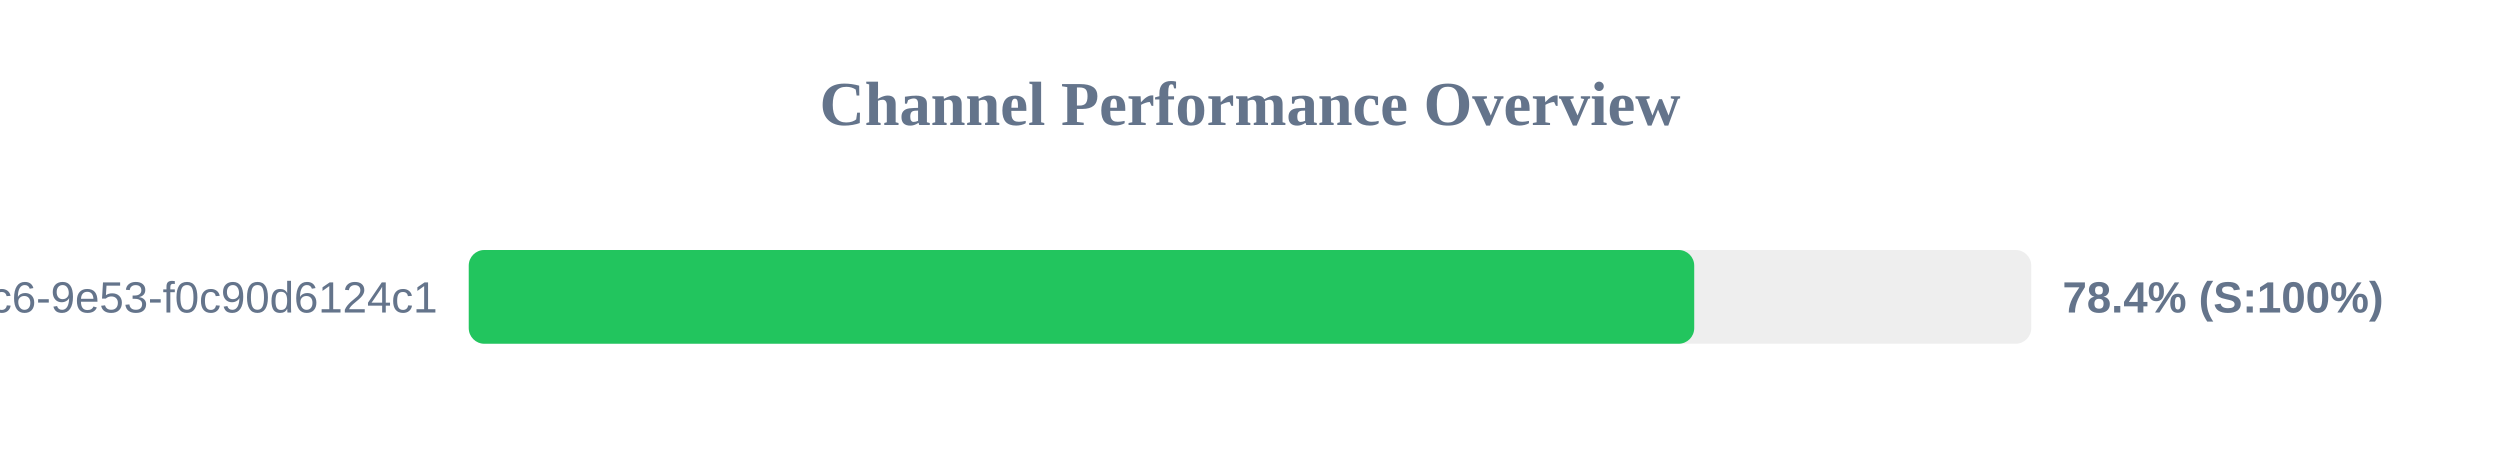
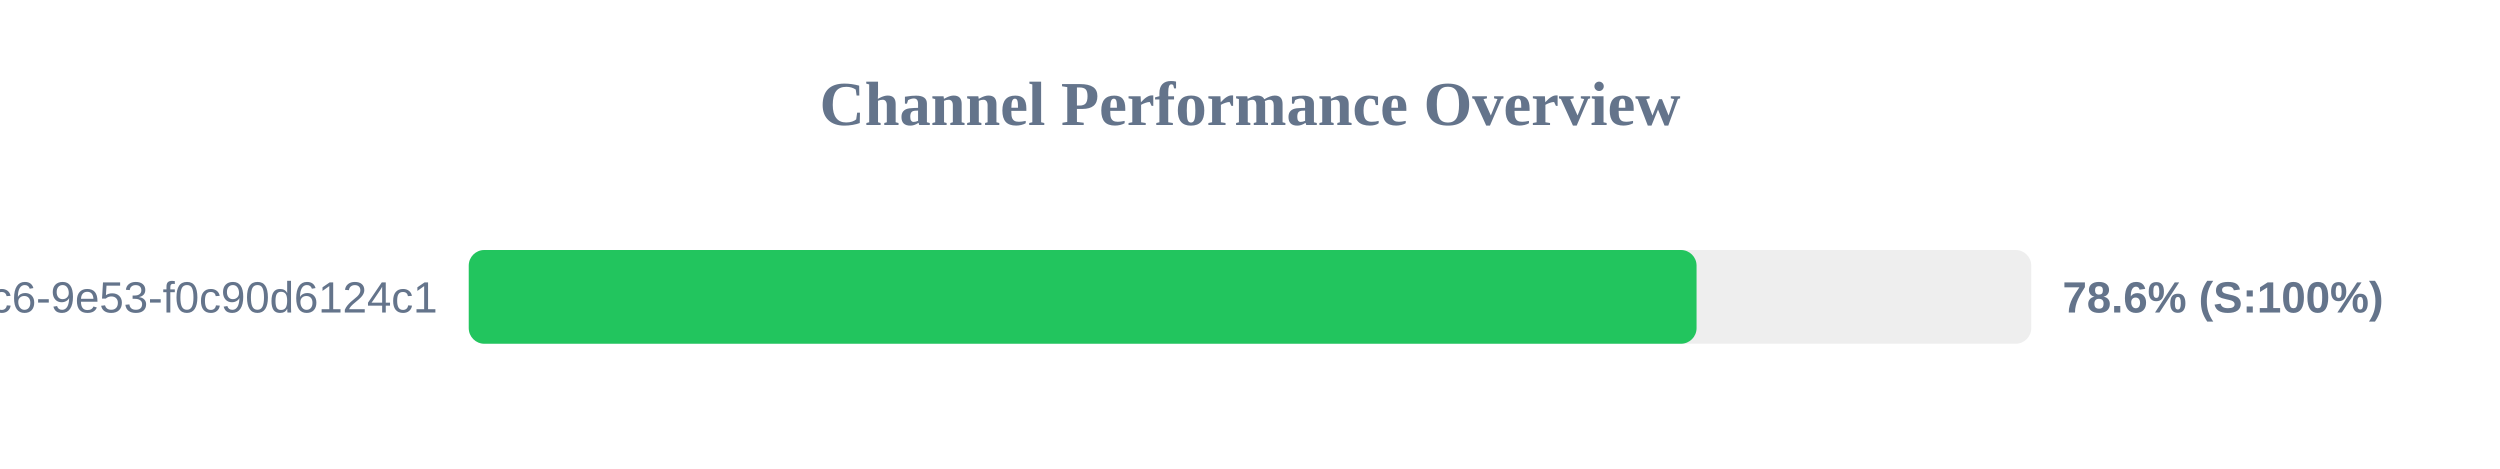
<svg xmlns="http://www.w3.org/2000/svg" width="800" height="150" version="1.1">
  <style>
        .row { font: 14px Arial; fill: #64748b; }
        .score { font: bold 14px Arial; fill: #64748b; }
    </style>
  <text x="400" y="40" text-anchor="middle" font-size="20px" font-weight="bold" fill="#64748b">Channel Performance Overview</text>
  <rect x="150" y="80" width="500" height="30" fill="#eee" rx="5" />
-   <rect x="150" y="80" width="392.15" height="30" fill="#22c55e" rx="5" />
+   <rect x="150" y="80" width="392.9" height="30" fill="#22c55e" rx="5" />
  <text x="140" y="100" text-anchor="end" class="row">?uuid=4685eb2a-5ddb-4dc6-9e53-f0c90d6124c1</text>
-   <text x="660" y="100" text-anchor="start" class="score">78.4% (S:100%)</text>
+   <text x="660" y="100" text-anchor="start" class="score">78.6% (S:100%)</text>
</svg>
